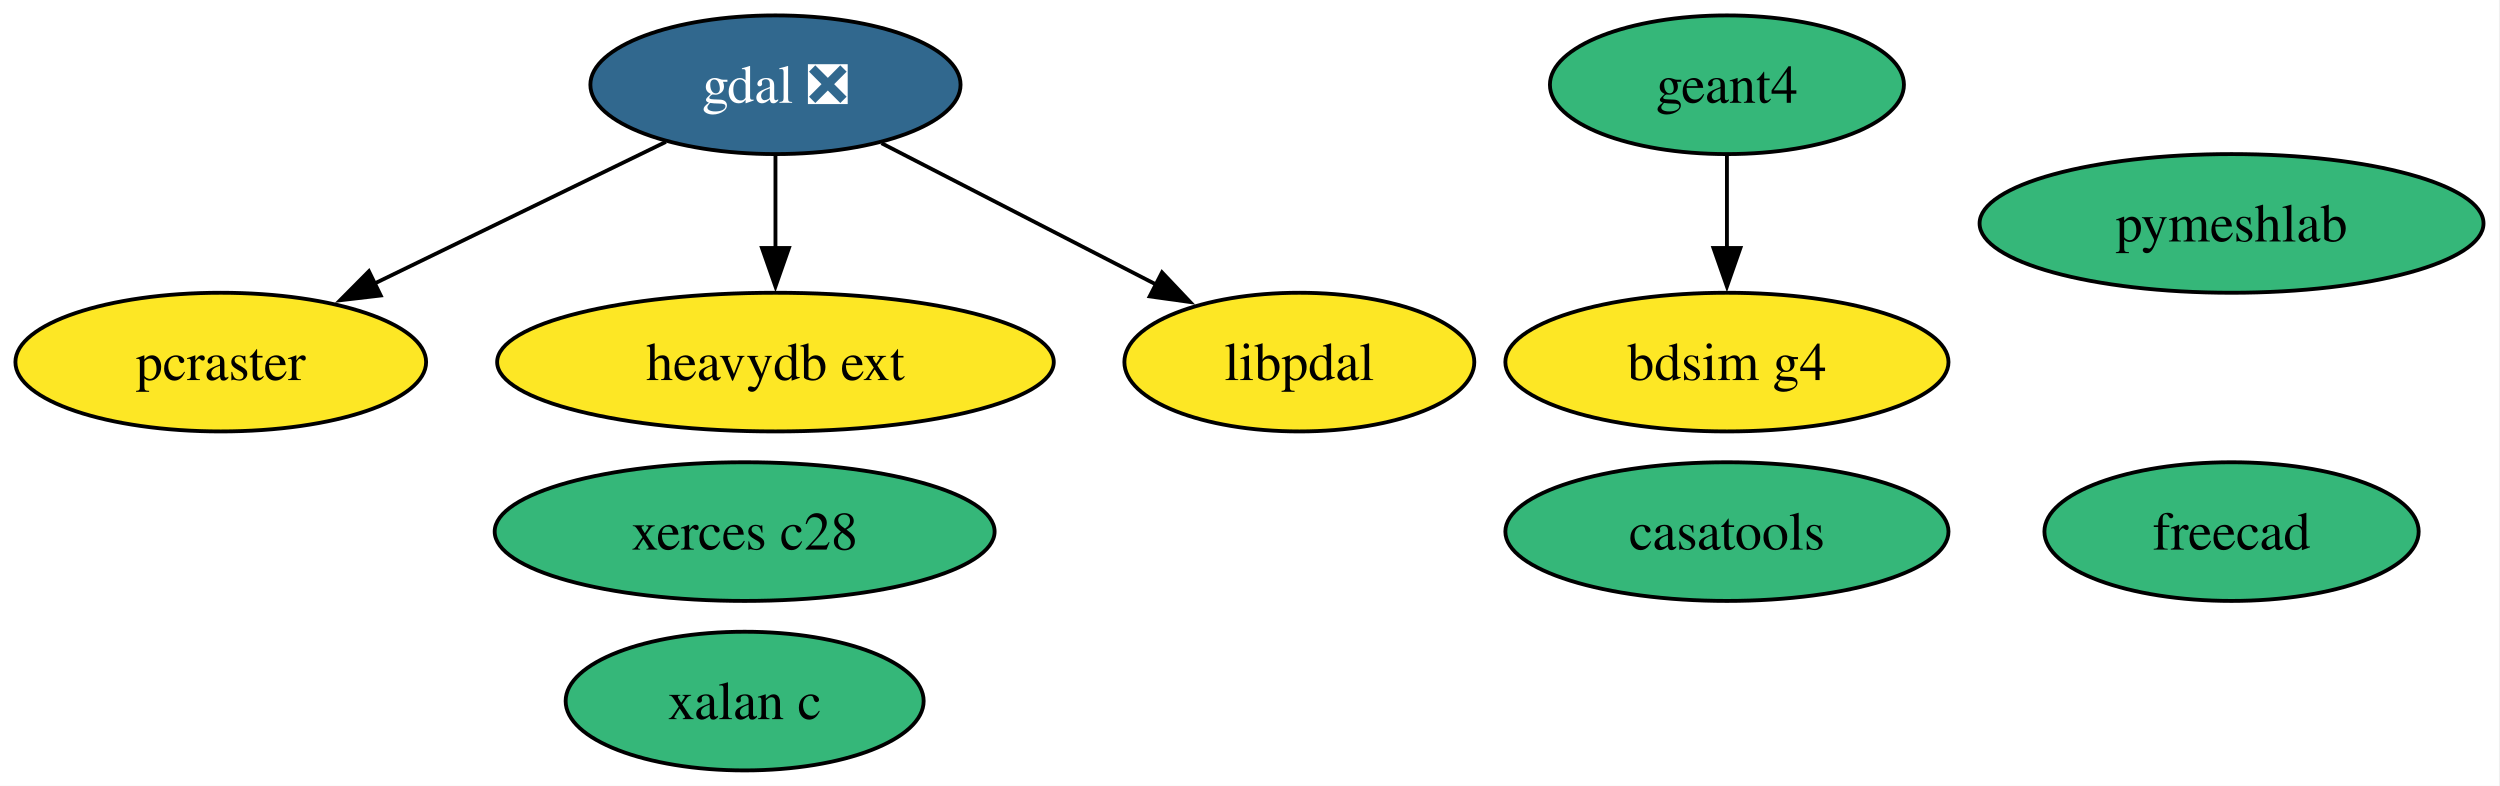
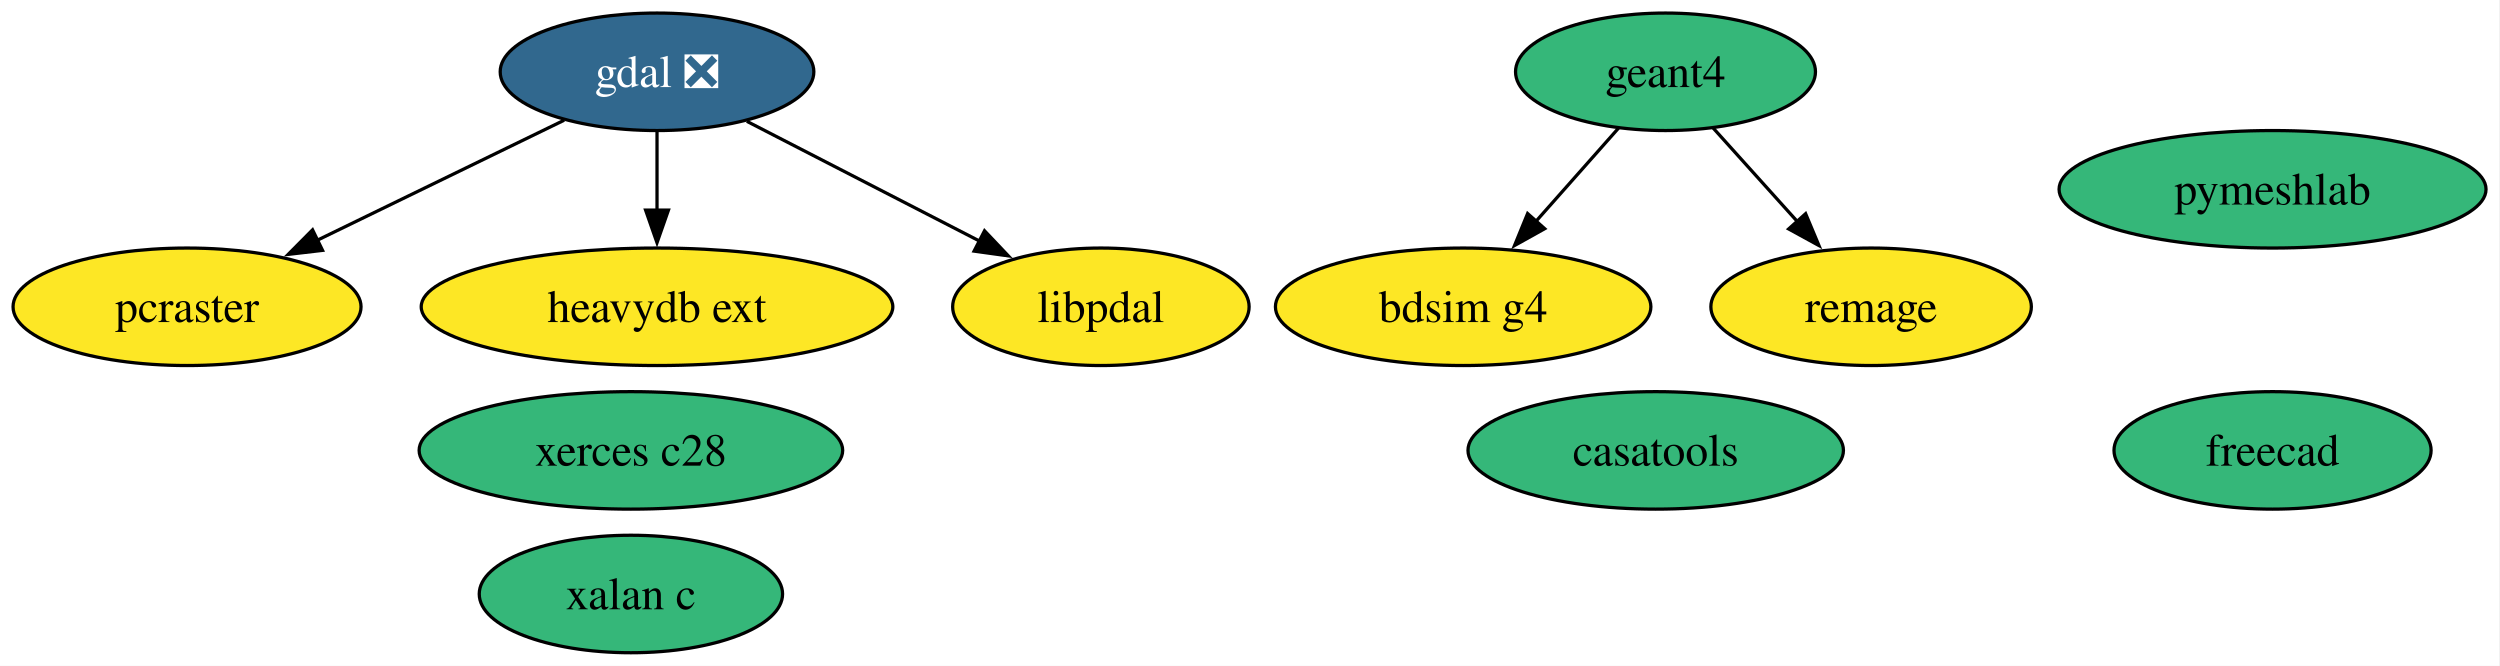
- <svg xmlns="http://www.w3.org/2000/svg" xmlns:xlink="http://www.w3.org/1999/xlink" width="649pt" height="204pt" viewBox="0.00 0.00 649.00 204.00">
+ <svg xmlns="http://www.w3.org/2000/svg" xmlns:xlink="http://www.w3.org/1999/xlink" width="766pt" height="204pt" viewBox="0.00 0.00 766.00 204.00">
  <g id="graph0" class="graph" transform="scale(1 1) rotate(0) translate(4 200)">
-     <polygon fill="white" stroke="none" points="-4,4 -4,-200 644.73,-200 644.73,4 -4,4" />
+     <polygon fill="white" stroke="none" points="-4,4 -4,-200 761.73,-200 761.73,4 -4,4" />
    <g id="node1" class="node">
      <g id="a_node1">
        <a xlink:href="https://github.com/conda-forge/gdal-feedstock/pull/1133" xlink:title="gdal ❎">
          <ellipse fill="#31688e" stroke="black" cx="197.31" cy="-178" rx="48.05" ry="18" />
          <text xml:space="preserve" text-anchor="middle" x="197.31" y="-173.32" font-family="Times,serif" font-size="14.00" fill="white">gdal ❎</text>
        </a>
      </g>
    </g>
    <g id="node5" class="node">
      <g id="a_node5">
        <a xlink:href="https://github.com/conda-forge/pcraster-feedstock" xlink:title="pcraster">
          <ellipse fill="#fde725" stroke="black" cx="53.31" cy="-106" rx="53.31" ry="18" />
          <text xml:space="preserve" text-anchor="middle" x="53.31" y="-101.33" font-family="Times,serif" font-size="14.00">pcraster</text>
        </a>
      </g>
    </g>
    <g id="edge3" class="edge">
      <path fill="none" stroke="black" d="M168.86,-163.17C147.23,-152.65 117.19,-138.05 93.17,-126.37" />
      <polygon fill="black" stroke="black" points="94.83,-123.29 84.3,-122.06 91.77,-129.58 94.83,-123.29" />
    </g>
    <g id="node7" class="node">
      <g id="a_node7">
        <a xlink:href="https://github.com/conda-forge/heavydb-ext-feedstock" xlink:title="heavydb ext">
          <ellipse fill="#fde725" stroke="black" cx="197.31" cy="-106" rx="72.25" ry="18" />
          <text xml:space="preserve" text-anchor="middle" x="197.31" y="-101.33" font-family="Times,serif" font-size="14.00">heavydb ext</text>
        </a>
      </g>
    </g>
    <g id="edge1" class="edge">
      <path fill="none" stroke="black" d="M197.31,-159.7C197.31,-152.41 197.31,-143.73 197.31,-135.54" />
      <polygon fill="black" stroke="black" points="200.81,-135.62 197.31,-125.62 193.81,-135.62 200.81,-135.62" />
    </g>
    <g id="node8" class="node">
      <g id="a_node8">
        <a xlink:href="https://github.com/conda-forge/libpdal-feedstock" xlink:title="libpdal">
          <ellipse fill="#fde725" stroke="black" cx="333.31" cy="-106" rx="45.42" ry="18" />
          <text xml:space="preserve" text-anchor="middle" x="333.31" y="-101.33" font-family="Times,serif" font-size="14.00">libpdal</text>
        </a>
      </g>
    </g>
    <g id="edge2" class="edge">
      <path fill="none" stroke="black" d="M224.83,-162.83C245.34,-152.28 273.56,-137.75 296.08,-126.16" />
      <polygon fill="black" stroke="black" points="297.66,-129.29 304.95,-121.6 294.46,-123.06 297.66,-129.29" />
    </g>
    <g id="node2" class="node">
      <g id="a_node2">
        <a xlink:href="https://github.com/conda-forge/xerces-c28-feedstock" xlink:title="xerces c28">
          <ellipse fill="#35b779" stroke="black" cx="189.31" cy="-62" rx="64.89" ry="18" />
          <text xml:space="preserve" text-anchor="middle" x="189.31" y="-57.33" font-family="Times,serif" font-size="14.00">xerces c28</text>
        </a>
      </g>
    </g>
    <g id="node3" class="node">
      <g id="a_node3">
        <a xlink:href="https://github.com/conda-forge/freecad-feedstock" xlink:title="freecad">
-           <ellipse fill="#35b779" stroke="black" cx="575.31" cy="-62" rx="48.58" ry="18" />
-           <text xml:space="preserve" text-anchor="middle" x="575.31" y="-57.33" font-family="Times,serif" font-size="14.00">freecad</text>
+           <ellipse fill="#35b779" stroke="black" cx="692.31" cy="-62" rx="48.58" ry="18" />
+           <text xml:space="preserve" text-anchor="middle" x="692.31" y="-57.33" font-family="Times,serif" font-size="14.00">freecad</text>
        </a>
      </g>
    </g>
    <g id="node4" class="node">
      <g id="a_node4">
        <a xlink:href="https://github.com/conda-forge/geant4-feedstock" xlink:title="geant4">
-           <ellipse fill="#35b779" stroke="black" cx="444.31" cy="-178" rx="45.95" ry="18" />
-           <text xml:space="preserve" text-anchor="middle" x="444.31" y="-173.32" font-family="Times,serif" font-size="14.00">geant4</text>
+           <ellipse fill="#35b779" stroke="black" cx="506.31" cy="-178" rx="45.95" ry="18" />
+           <text xml:space="preserve" text-anchor="middle" x="506.31" y="-173.32" font-family="Times,serif" font-size="14.00">geant4</text>
        </a>
      </g>
    </g>
    <g id="node11" class="node">
      <g id="a_node11">
        <a xlink:href="https://github.com/conda-forge/bdsim-g4-feedstock" xlink:title="bdsim g4">
          <ellipse fill="#fde725" stroke="black" cx="444.31" cy="-106" rx="57.52" ry="18" />
          <text xml:space="preserve" text-anchor="middle" x="444.31" y="-101.33" font-family="Times,serif" font-size="14.00">bdsim g4</text>
        </a>
      </g>
    </g>
    <g id="edge4" class="edge">
-       <path fill="none" stroke="black" d="M444.31,-159.7C444.31,-152.41 444.31,-143.73 444.31,-135.54" />
-       <polygon fill="black" stroke="black" points="447.81,-135.62 444.31,-125.62 440.81,-135.62 447.81,-135.62" />
+       <path fill="none" stroke="black" d="M491.93,-160.76C484.37,-152.23 474.94,-141.58 466.47,-132.02" />
+       <polygon fill="black" stroke="black" points="469.3,-129.93 460.05,-124.77 464.06,-134.57 469.3,-129.93" />
+     </g>
+     <g id="node12" class="node">
+       <g id="a_node12">
+         <a xlink:href="https://github.com/conda-forge/remage-feedstock" xlink:title="remage">
+           <ellipse fill="#fde725" stroke="black" cx="569.31" cy="-106" rx="49.1" ry="18" />
+           <text xml:space="preserve" text-anchor="middle" x="569.31" y="-101.33" font-family="Times,serif" font-size="14.00">remage</text>
+         </a>
+       </g>
+     </g>
+     <g id="edge5" class="edge">
+       <path fill="none" stroke="black" d="M520.92,-160.76C528.61,-152.23 538.19,-141.58 546.8,-132.02" />
+       <polygon fill="black" stroke="black" points="549.24,-134.53 553.33,-124.76 544.04,-129.85 549.24,-134.53" />
    </g>
    <g id="node6" class="node">
      <g id="a_node6">
        <a xlink:href="https://github.com/conda-forge/xalan-c-feedstock" xlink:title="xalan c">
          <ellipse fill="#35b779" stroke="black" cx="189.31" cy="-18" rx="46.47" ry="18" />
          <text xml:space="preserve" text-anchor="middle" x="189.31" y="-13.32" font-family="Times,serif" font-size="14.00">xalan c</text>
        </a>
      </g>
    </g>
    <g id="node9" class="node">
      <g id="a_node9">
        <a xlink:href="https://github.com/conda-forge/casatools-feedstock" xlink:title="casatools">
-           <ellipse fill="#35b779" stroke="black" cx="444.31" cy="-62" rx="57.52" ry="18" />
-           <text xml:space="preserve" text-anchor="middle" x="444.31" y="-57.33" font-family="Times,serif" font-size="14.00">casatools</text>
+           <ellipse fill="#35b779" stroke="black" cx="503.31" cy="-62" rx="57.52" ry="18" />
+           <text xml:space="preserve" text-anchor="middle" x="503.31" y="-57.33" font-family="Times,serif" font-size="14.00">casatools</text>
        </a>
      </g>
    </g>
    <g id="node10" class="node">
      <g id="a_node10">
        <a xlink:href="https://github.com/conda-forge/pymeshlab-feedstock" xlink:title="pymeshlab">
-           <ellipse fill="#35b779" stroke="black" cx="575.31" cy="-142" rx="65.41" ry="18" />
-           <text xml:space="preserve" text-anchor="middle" x="575.31" y="-137.32" font-family="Times,serif" font-size="14.00">pymeshlab</text>
+           <ellipse fill="#35b779" stroke="black" cx="692.31" cy="-142" rx="65.41" ry="18" />
+           <text xml:space="preserve" text-anchor="middle" x="692.31" y="-137.32" font-family="Times,serif" font-size="14.00">pymeshlab</text>
        </a>
      </g>
    </g>
  </g>
</svg>
